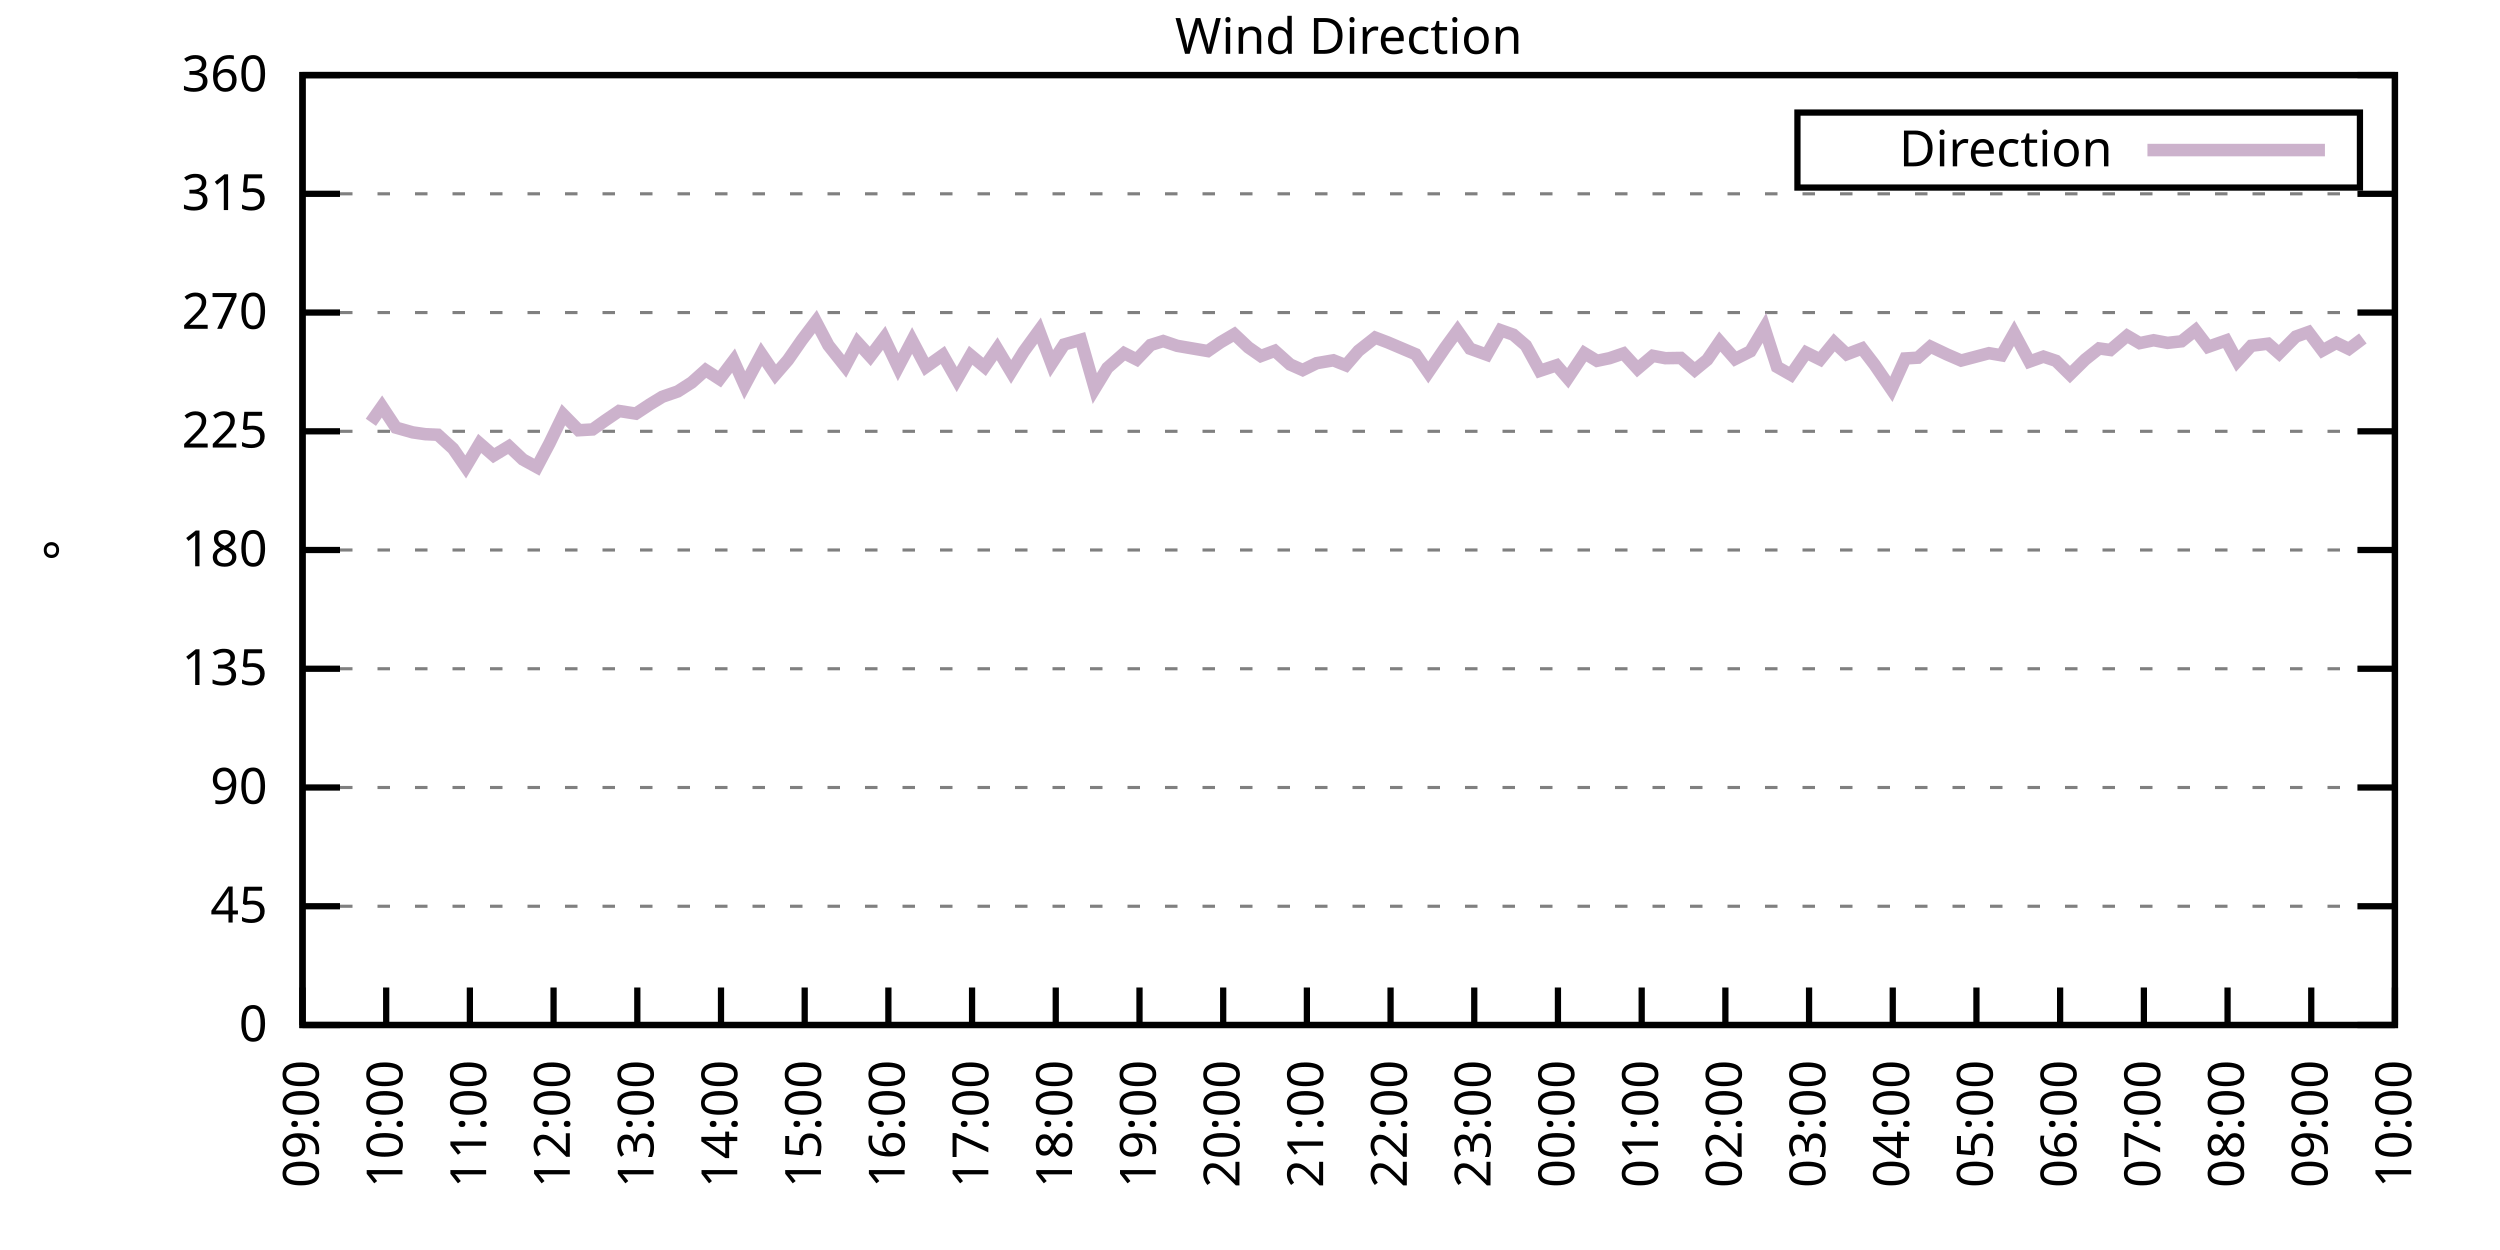
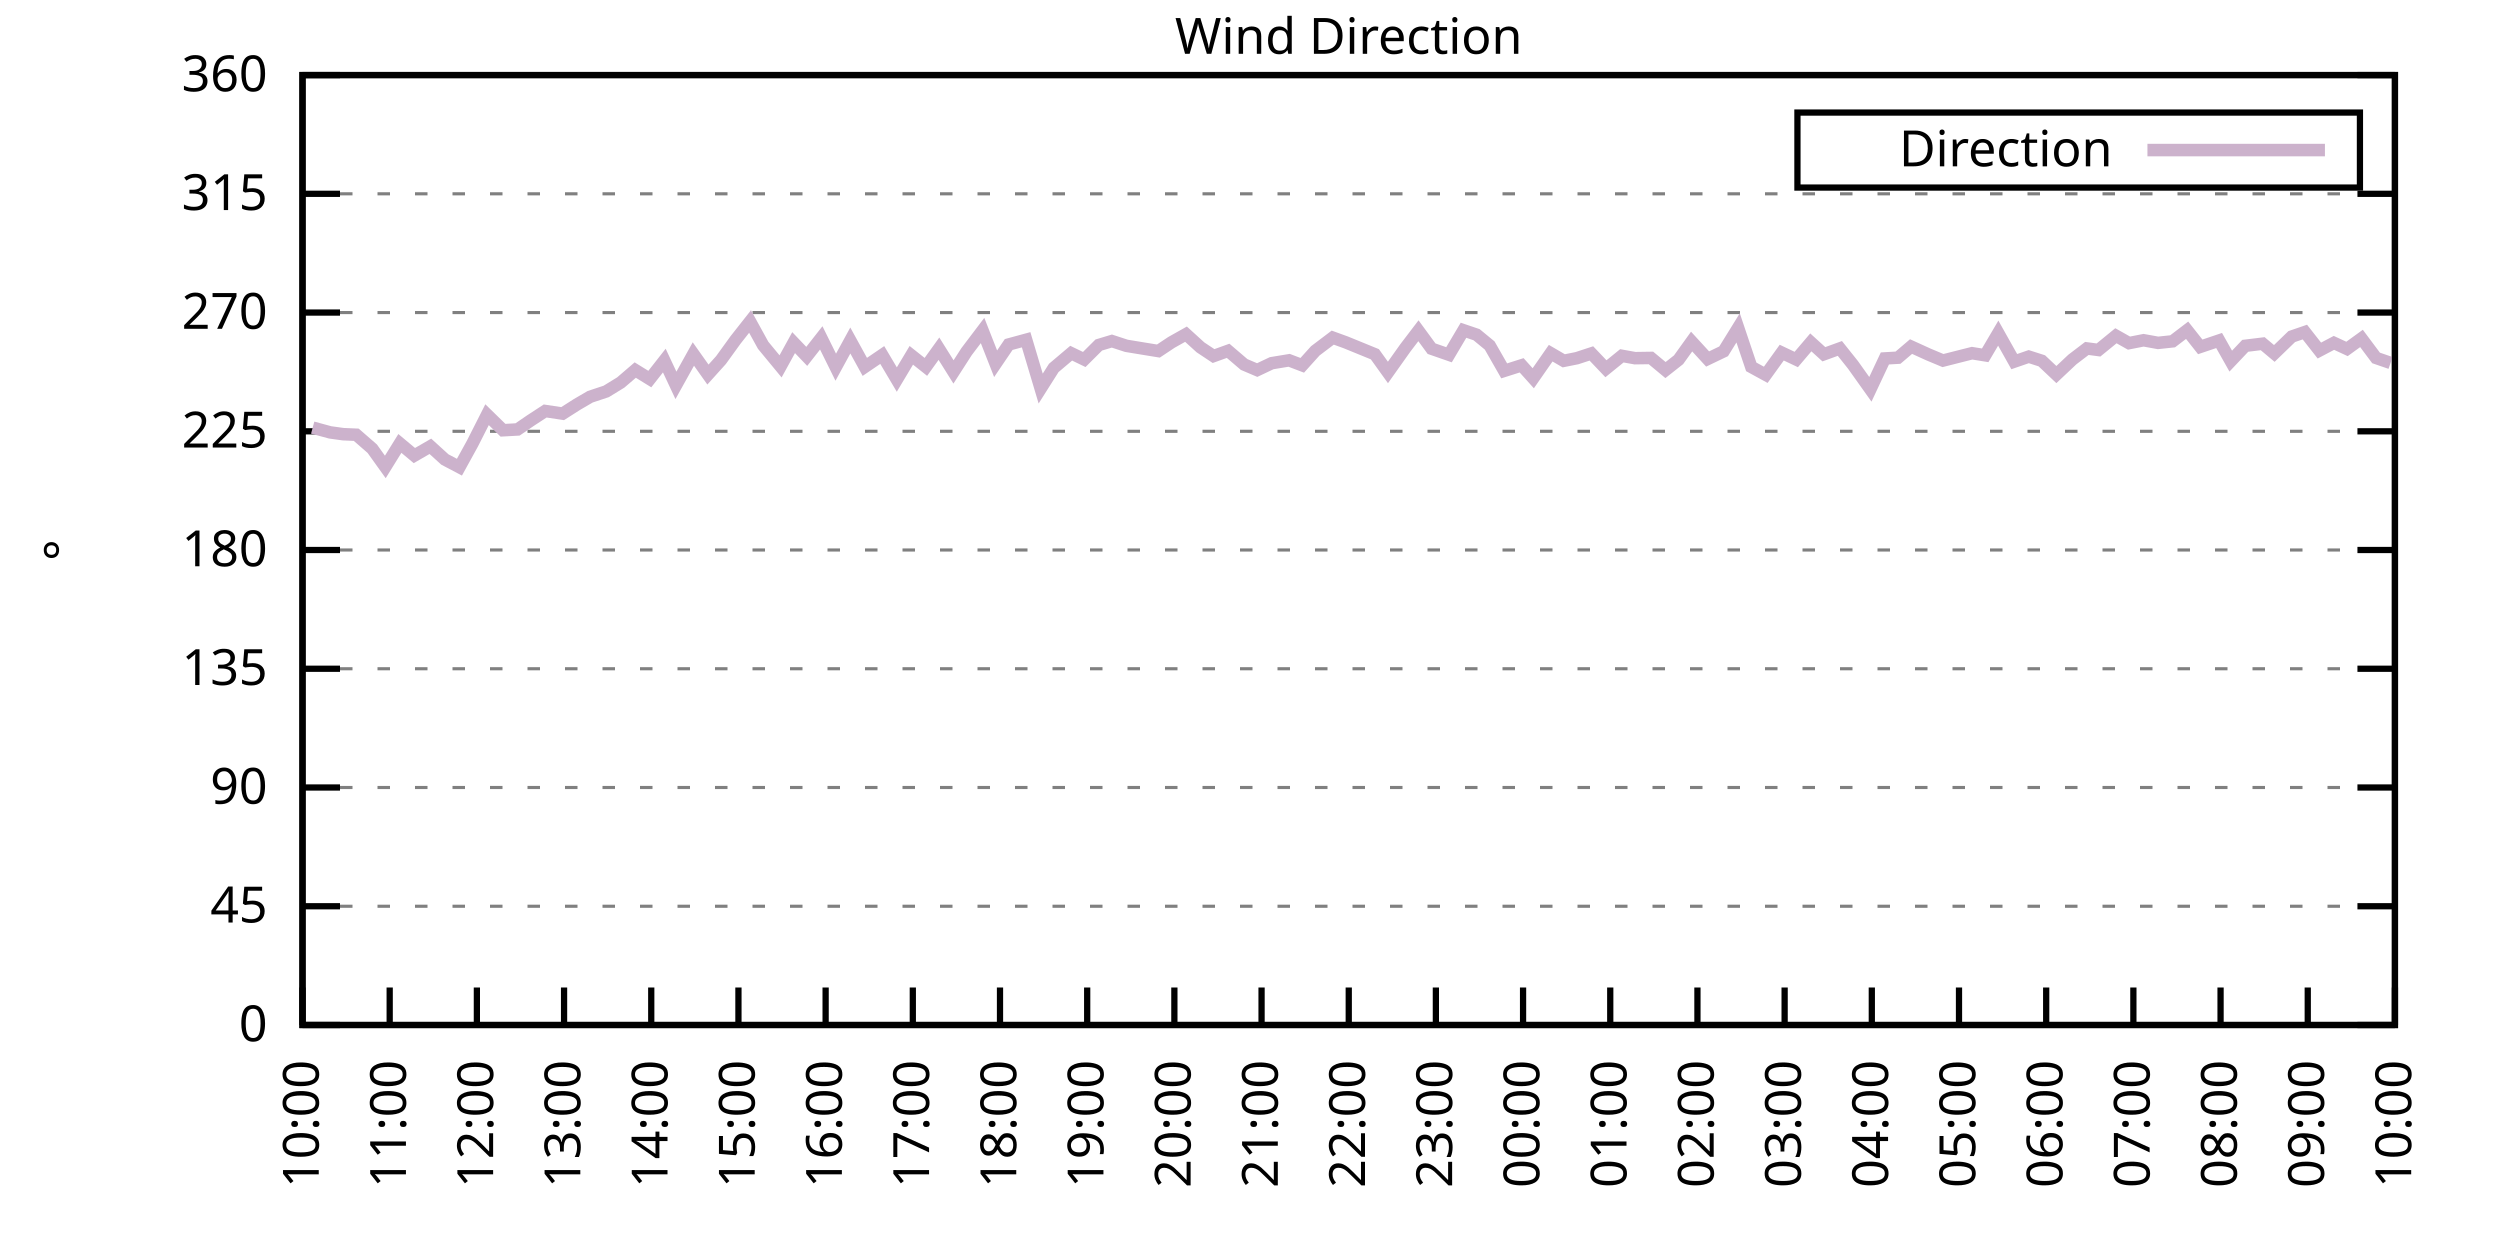
<svg xmlns="http://www.w3.org/2000/svg" xmlns:xlink="http://www.w3.org/1999/xlink" width="400" height="200" viewBox="0 0 400 200">
  <g id="gnuplot_canvas">
    <rect x="0" y="0" width="400" height="200" fill="none" />
    <defs>
      <circle id="gpDot" r="0.5" stroke-width="0.5" stroke="currentColor" />
      <path id="gpPt0" stroke-width="0.333" stroke="currentColor" d="M-1,0 h2 M0,-1 v2" />
      <path id="gpPt1" stroke-width="0.333" stroke="currentColor" d="M-1,-1 L1,1 M1,-1 L-1,1" />
      <path id="gpPt2" stroke-width="0.333" stroke="currentColor" d="M-1,0 L1,0 M0,-1 L0,1 M-1,-1 L1,1 M-1,1 L1,-1" />
      <rect id="gpPt3" stroke-width="0.333" stroke="currentColor" x="-1" y="-1" width="2" height="2" />
      <rect id="gpPt4" stroke-width="0.333" stroke="currentColor" fill="currentColor" x="-1" y="-1" width="2" height="2" />
      <circle id="gpPt5" stroke-width="0.333" stroke="currentColor" cx="0" cy="0" r="1" />
      <use xlink:href="#gpPt5" id="gpPt6" fill="currentColor" stroke="none" />
      <path id="gpPt7" stroke-width="0.333" stroke="currentColor" d="M0,-1.33 L-1.33,0.67 L1.33,0.67 z" />
      <use xlink:href="#gpPt7" id="gpPt8" fill="currentColor" stroke="none" />
      <use xlink:href="#gpPt7" id="gpPt9" stroke="currentColor" transform="rotate(180)" />
      <use xlink:href="#gpPt9" id="gpPt10" fill="currentColor" stroke="none" />
      <use xlink:href="#gpPt3" id="gpPt11" stroke="currentColor" transform="rotate(45)" />
      <use xlink:href="#gpPt11" id="gpPt12" fill="currentColor" stroke="none" />
      <path id="gpPt13" stroke-width="0.333" stroke="currentColor" d="M0,1.330 L1.265,0.411 L0.782,-1.067 L-0.782,-1.076 L-1.265,0.411 z" />
      <use xlink:href="#gpPt13" id="gpPt14" fill="currentColor" stroke="none" />
      <filter id="textbox" filterUnits="objectBoundingBox" x="0" y="0" height="1" width="1">
        <feFlood flood-color="white" flood-opacity="1" result="bgnd" />
        <feComposite in="SourceGraphic" in2="bgnd" operator="atop" />
      </filter>
      <filter id="greybox" filterUnits="objectBoundingBox" x="0" y="0" height="1" width="1">
        <feFlood flood-color="lightgrey" flood-opacity="1" result="grey" />
        <feComposite in="SourceGraphic" in2="grey" operator="atop" />
      </filter>
    </defs>
    <g fill="none" color="white" stroke="currentColor" stroke-width="1.00" stroke-linecap="butt" stroke-linejoin="miter">
</g>
    <g fill="none" color="black" stroke="currentColor" stroke-width="1.00" stroke-linecap="butt" stroke-linejoin="miter">
      <g stroke="none" shape-rendering="crispEdges">
        <polygon fill="rgb(255, 255, 255)" points="48.40,164.00 383.18,164.00 383.18,12.02 48.40,12.02 " />
      </g>
    </g>
    <g fill="none" color="black" stroke="currentColor" stroke-width="1.00" stroke-linecap="butt" stroke-linejoin="miter">
</g>
    <g fill="none" color="black" stroke="black" stroke-width="0.50" stroke-linecap="butt" stroke-linejoin="miter">
</g>
    <g fill="none" color="gray" stroke="currentColor" stroke-width="0.50" stroke-linecap="butt" stroke-linejoin="miter">
      <path stroke="gray" stroke-dasharray="2,4" class="gridline" d="M48.40,164.00 L383.19,164.00  " />
    </g>
    <g fill="none" color="gray" stroke="gray" stroke-width="1.00" stroke-linecap="butt" stroke-linejoin="miter">
</g>
    <g fill="none" color="black" stroke="currentColor" stroke-width="1.00" stroke-linecap="butt" stroke-linejoin="miter">
      <path stroke="black" d="M48.40,164.00 L54.40,164.00 M383.19,164.00 L377.19,164.00  " />
      <g transform="translate(42.80,166.60)" stroke="none" fill="black" font-family="Sans" font-size="8.00" text-anchor="end">
        <text>
          <tspan font-family="Sans"> 0</tspan>
        </text>
      </g>
    </g>
    <g fill="none" color="black" stroke="currentColor" stroke-width="1.00" stroke-linecap="butt" stroke-linejoin="miter">
</g>
    <g fill="none" color="black" stroke="black" stroke-width="0.50" stroke-linecap="butt" stroke-linejoin="miter">
</g>
    <g fill="none" color="gray" stroke="currentColor" stroke-width="0.50" stroke-linecap="butt" stroke-linejoin="miter">
      <path stroke="gray" stroke-dasharray="2,4" class="gridline" d="M48.40,145.00 L383.19,145.00  " />
    </g>
    <g fill="none" color="gray" stroke="gray" stroke-width="1.00" stroke-linecap="butt" stroke-linejoin="miter">
</g>
    <g fill="none" color="black" stroke="currentColor" stroke-width="1.00" stroke-linecap="butt" stroke-linejoin="miter">
      <path stroke="black" d="M48.40,145.00 L54.40,145.00 M383.19,145.00 L377.19,145.00  " />
      <g transform="translate(42.80,147.60)" stroke="none" fill="black" font-family="Sans" font-size="8.00" text-anchor="end">
        <text>
          <tspan font-family="Sans"> 45</tspan>
        </text>
      </g>
    </g>
    <g fill="none" color="black" stroke="currentColor" stroke-width="1.00" stroke-linecap="butt" stroke-linejoin="miter">
</g>
    <g fill="none" color="black" stroke="black" stroke-width="0.50" stroke-linecap="butt" stroke-linejoin="miter">
</g>
    <g fill="none" color="gray" stroke="currentColor" stroke-width="0.50" stroke-linecap="butt" stroke-linejoin="miter">
      <path stroke="gray" stroke-dasharray="2,4" class="gridline" d="M48.40,126.00 L383.19,126.00  " />
    </g>
    <g fill="none" color="gray" stroke="gray" stroke-width="1.00" stroke-linecap="butt" stroke-linejoin="miter">
</g>
    <g fill="none" color="black" stroke="currentColor" stroke-width="1.00" stroke-linecap="butt" stroke-linejoin="miter">
      <path stroke="black" d="M48.40,126.00 L54.40,126.00 M383.19,126.00 L377.19,126.00  " />
      <g transform="translate(42.80,128.60)" stroke="none" fill="black" font-family="Sans" font-size="8.00" text-anchor="end">
        <text>
          <tspan font-family="Sans"> 90</tspan>
        </text>
      </g>
    </g>
    <g fill="none" color="black" stroke="currentColor" stroke-width="1.00" stroke-linecap="butt" stroke-linejoin="miter">
</g>
    <g fill="none" color="black" stroke="black" stroke-width="0.50" stroke-linecap="butt" stroke-linejoin="miter">
</g>
    <g fill="none" color="gray" stroke="currentColor" stroke-width="0.50" stroke-linecap="butt" stroke-linejoin="miter">
      <path stroke="gray" stroke-dasharray="2,4" class="gridline" d="M48.40,107.00 L383.19,107.00  " />
    </g>
    <g fill="none" color="gray" stroke="gray" stroke-width="1.00" stroke-linecap="butt" stroke-linejoin="miter">
</g>
    <g fill="none" color="black" stroke="currentColor" stroke-width="1.00" stroke-linecap="butt" stroke-linejoin="miter">
      <path stroke="black" d="M48.40,107.00 L54.40,107.00 M383.19,107.00 L377.19,107.00  " />
      <g transform="translate(42.80,109.60)" stroke="none" fill="black" font-family="Sans" font-size="8.00" text-anchor="end">
        <text>
          <tspan font-family="Sans"> 135</tspan>
        </text>
      </g>
    </g>
    <g fill="none" color="black" stroke="currentColor" stroke-width="1.00" stroke-linecap="butt" stroke-linejoin="miter">
</g>
    <g fill="none" color="black" stroke="black" stroke-width="0.50" stroke-linecap="butt" stroke-linejoin="miter">
</g>
    <g fill="none" color="gray" stroke="currentColor" stroke-width="0.50" stroke-linecap="butt" stroke-linejoin="miter">
      <path stroke="gray" stroke-dasharray="2,4" class="gridline" d="M48.40,88.00 L383.19,88.00  " />
    </g>
    <g fill="none" color="gray" stroke="gray" stroke-width="1.00" stroke-linecap="butt" stroke-linejoin="miter">
</g>
    <g fill="none" color="black" stroke="currentColor" stroke-width="1.00" stroke-linecap="butt" stroke-linejoin="miter">
      <path stroke="black" d="M48.40,88.00 L54.40,88.00 M383.19,88.00 L377.19,88.00  " />
      <g transform="translate(42.80,90.60)" stroke="none" fill="black" font-family="Sans" font-size="8.00" text-anchor="end">
        <text>
          <tspan font-family="Sans"> 180</tspan>
        </text>
      </g>
    </g>
    <g fill="none" color="black" stroke="currentColor" stroke-width="1.00" stroke-linecap="butt" stroke-linejoin="miter">
</g>
    <g fill="none" color="black" stroke="black" stroke-width="0.50" stroke-linecap="butt" stroke-linejoin="miter">
</g>
    <g fill="none" color="gray" stroke="currentColor" stroke-width="0.50" stroke-linecap="butt" stroke-linejoin="miter">
      <path stroke="gray" stroke-dasharray="2,4" class="gridline" d="M48.40,69.01 L383.19,69.01  " />
    </g>
    <g fill="none" color="gray" stroke="gray" stroke-width="1.00" stroke-linecap="butt" stroke-linejoin="miter">
</g>
    <g fill="none" color="black" stroke="currentColor" stroke-width="1.00" stroke-linecap="butt" stroke-linejoin="miter">
      <path stroke="black" d="M48.40,69.01 L54.40,69.01 M383.19,69.01 L377.19,69.01  " />
      <g transform="translate(42.80,71.61)" stroke="none" fill="black" font-family="Sans" font-size="8.00" text-anchor="end">
        <text>
          <tspan font-family="Sans"> 225</tspan>
        </text>
      </g>
    </g>
    <g fill="none" color="black" stroke="currentColor" stroke-width="1.00" stroke-linecap="butt" stroke-linejoin="miter">
</g>
    <g fill="none" color="black" stroke="black" stroke-width="0.50" stroke-linecap="butt" stroke-linejoin="miter">
</g>
    <g fill="none" color="gray" stroke="currentColor" stroke-width="0.50" stroke-linecap="butt" stroke-linejoin="miter">
      <path stroke="gray" stroke-dasharray="2,4" class="gridline" d="M48.40,50.01 L383.19,50.01  " />
    </g>
    <g fill="none" color="gray" stroke="gray" stroke-width="1.00" stroke-linecap="butt" stroke-linejoin="miter">
</g>
    <g fill="none" color="black" stroke="currentColor" stroke-width="1.00" stroke-linecap="butt" stroke-linejoin="miter">
      <path stroke="black" d="M48.40,50.01 L54.40,50.01 M383.19,50.01 L377.19,50.01  " />
      <g transform="translate(42.80,52.61)" stroke="none" fill="black" font-family="Sans" font-size="8.00" text-anchor="end">
        <text>
          <tspan font-family="Sans"> 270</tspan>
        </text>
      </g>
    </g>
    <g fill="none" color="black" stroke="currentColor" stroke-width="1.00" stroke-linecap="butt" stroke-linejoin="miter">
</g>
    <g fill="none" color="black" stroke="black" stroke-width="0.50" stroke-linecap="butt" stroke-linejoin="miter">
</g>
    <g fill="none" color="gray" stroke="currentColor" stroke-width="0.50" stroke-linecap="butt" stroke-linejoin="miter">
      <path stroke="gray" stroke-dasharray="2,4" class="gridline" d="M48.40,31.01 L383.19,31.01  " />
    </g>
    <g fill="none" color="gray" stroke="gray" stroke-width="1.00" stroke-linecap="butt" stroke-linejoin="miter">
</g>
    <g fill="none" color="black" stroke="currentColor" stroke-width="1.00" stroke-linecap="butt" stroke-linejoin="miter">
      <path stroke="black" d="M48.40,31.01 L54.40,31.01 M383.19,31.01 L377.19,31.01  " />
      <g transform="translate(42.80,33.61)" stroke="none" fill="black" font-family="Sans" font-size="8.00" text-anchor="end">
        <text>
          <tspan font-family="Sans"> 315</tspan>
        </text>
      </g>
    </g>
    <g fill="none" color="black" stroke="currentColor" stroke-width="1.00" stroke-linecap="butt" stroke-linejoin="miter">
</g>
    <g fill="none" color="black" stroke="black" stroke-width="0.50" stroke-linecap="butt" stroke-linejoin="miter">
</g>
    <g fill="none" color="gray" stroke="currentColor" stroke-width="0.50" stroke-linecap="butt" stroke-linejoin="miter">
      <path stroke="gray" stroke-dasharray="2,4" class="gridline" d="M48.40,12.01 L383.19,12.01  " />
    </g>
    <g fill="none" color="gray" stroke="gray" stroke-width="1.00" stroke-linecap="butt" stroke-linejoin="miter">
</g>
    <g fill="none" color="black" stroke="currentColor" stroke-width="1.00" stroke-linecap="butt" stroke-linejoin="miter">
      <path stroke="black" d="M48.40,12.01 L54.40,12.01 M383.19,12.01 L377.19,12.01  " />
      <g transform="translate(42.80,14.61)" stroke="none" fill="black" font-family="Sans" font-size="8.00" text-anchor="end">
        <text>
          <tspan font-family="Sans"> 360</tspan>
        </text>
      </g>
    </g>
    <g fill="none" color="black" stroke="currentColor" stroke-width="1.00" stroke-linecap="butt" stroke-linejoin="miter">
      <path stroke="black" d="M48.40,164.00 L48.40,158.00  " />
      <g transform="translate(51.00,169.60) rotate(270.00)" stroke="none" fill="black" font-family="Sans" font-size="8.00" text-anchor="end">
        <text>
-           <tspan font-family="Sans">09:00</tspan>
-         </text>
-       </g>
-     </g>
-     <g fill="none" color="black" stroke="currentColor" stroke-width="1.00" stroke-linecap="butt" stroke-linejoin="miter">
-       <path stroke="black" d="M61.79,164.00 L61.79,158.00  " />
-       <g transform="translate(64.39,169.60) rotate(270.00)" stroke="none" fill="black" font-family="Sans" font-size="8.00" text-anchor="end">
-         <text>
          <tspan font-family="Sans">10:00</tspan>
        </text>
      </g>
    </g>
    <g fill="none" color="black" stroke="currentColor" stroke-width="1.00" stroke-linecap="butt" stroke-linejoin="miter">
-       <path stroke="black" d="M75.18,164.00 L75.18,158.00  " />
-       <g transform="translate(77.78,169.60) rotate(270.00)" stroke="none" fill="black" font-family="Sans" font-size="8.00" text-anchor="end">
+       <path stroke="black" d="M62.35,164.00 L62.35,158.00  " />
+       <g transform="translate(64.95,169.60) rotate(270.00)" stroke="none" fill="black" font-family="Sans" font-size="8.00" text-anchor="end">
        <text>
          <tspan font-family="Sans">11:00</tspan>
        </text>
      </g>
    </g>
    <g fill="none" color="black" stroke="currentColor" stroke-width="1.00" stroke-linecap="butt" stroke-linejoin="miter">
-       <path stroke="black" d="M88.57,164.00 L88.57,158.00  " />
-       <g transform="translate(91.17,169.60) rotate(270.00)" stroke="none" fill="black" font-family="Sans" font-size="8.00" text-anchor="end">
+       <path stroke="black" d="M76.30,164.00 L76.30,158.00  " />
+       <g transform="translate(78.90,169.60) rotate(270.00)" stroke="none" fill="black" font-family="Sans" font-size="8.00" text-anchor="end">
        <text>
          <tspan font-family="Sans">12:00</tspan>
        </text>
      </g>
    </g>
    <g fill="none" color="black" stroke="currentColor" stroke-width="1.00" stroke-linecap="butt" stroke-linejoin="miter">
-       <path stroke="black" d="M101.97,164.00 L101.97,158.00  " />
-       <g transform="translate(104.57,169.60) rotate(270.00)" stroke="none" fill="black" font-family="Sans" font-size="8.00" text-anchor="end">
+       <path stroke="black" d="M90.25,164.00 L90.25,158.00  " />
+       <g transform="translate(92.85,169.60) rotate(270.00)" stroke="none" fill="black" font-family="Sans" font-size="8.00" text-anchor="end">
        <text>
          <tspan font-family="Sans">13:00</tspan>
        </text>
      </g>
    </g>
    <g fill="none" color="black" stroke="currentColor" stroke-width="1.00" stroke-linecap="butt" stroke-linejoin="miter">
-       <path stroke="black" d="M115.36,164.00 L115.36,158.00  " />
-       <g transform="translate(117.96,169.60) rotate(270.00)" stroke="none" fill="black" font-family="Sans" font-size="8.00" text-anchor="end">
+       <path stroke="black" d="M104.20,164.00 L104.20,158.00  " />
+       <g transform="translate(106.80,169.60) rotate(270.00)" stroke="none" fill="black" font-family="Sans" font-size="8.00" text-anchor="end">
        <text>
          <tspan font-family="Sans">14:00</tspan>
        </text>
      </g>
    </g>
    <g fill="none" color="black" stroke="currentColor" stroke-width="1.00" stroke-linecap="butt" stroke-linejoin="miter">
-       <path stroke="black" d="M128.75,164.00 L128.75,158.00  " />
-       <g transform="translate(131.35,169.60) rotate(270.00)" stroke="none" fill="black" font-family="Sans" font-size="8.00" text-anchor="end">
+       <path stroke="black" d="M118.15,164.00 L118.15,158.00  " />
+       <g transform="translate(120.75,169.60) rotate(270.00)" stroke="none" fill="black" font-family="Sans" font-size="8.00" text-anchor="end">
        <text>
          <tspan font-family="Sans">15:00</tspan>
        </text>
      </g>
    </g>
    <g fill="none" color="black" stroke="currentColor" stroke-width="1.00" stroke-linecap="butt" stroke-linejoin="miter">
-       <path stroke="black" d="M142.14,164.00 L142.14,158.00  " />
-       <g transform="translate(144.74,169.60) rotate(270.00)" stroke="none" fill="black" font-family="Sans" font-size="8.00" text-anchor="end">
+       <path stroke="black" d="M132.10,164.00 L132.10,158.00  " />
+       <g transform="translate(134.70,169.60) rotate(270.00)" stroke="none" fill="black" font-family="Sans" font-size="8.00" text-anchor="end">
        <text>
          <tspan font-family="Sans">16:00</tspan>
        </text>
      </g>
    </g>
    <g fill="none" color="black" stroke="currentColor" stroke-width="1.00" stroke-linecap="butt" stroke-linejoin="miter">
-       <path stroke="black" d="M155.53,164.00 L155.53,158.00  " />
-       <g transform="translate(158.13,169.60) rotate(270.00)" stroke="none" fill="black" font-family="Sans" font-size="8.00" text-anchor="end">
+       <path stroke="black" d="M146.05,164.00 L146.05,158.00  " />
+       <g transform="translate(148.65,169.60) rotate(270.00)" stroke="none" fill="black" font-family="Sans" font-size="8.00" text-anchor="end">
        <text>
          <tspan font-family="Sans">17:00</tspan>
        </text>
      </g>
    </g>
    <g fill="none" color="black" stroke="currentColor" stroke-width="1.00" stroke-linecap="butt" stroke-linejoin="miter">
-       <path stroke="black" d="M168.92,164.00 L168.92,158.00  " />
-       <g transform="translate(171.52,169.60) rotate(270.00)" stroke="none" fill="black" font-family="Sans" font-size="8.00" text-anchor="end">
+       <path stroke="black" d="M160.00,164.00 L160.00,158.00  " />
+       <g transform="translate(162.60,169.60) rotate(270.00)" stroke="none" fill="black" font-family="Sans" font-size="8.00" text-anchor="end">
        <text>
          <tspan font-family="Sans">18:00</tspan>
        </text>
      </g>
    </g>
    <g fill="none" color="black" stroke="currentColor" stroke-width="1.00" stroke-linecap="butt" stroke-linejoin="miter">
-       <path stroke="black" d="M182.32,164.00 L182.32,158.00  " />
-       <g transform="translate(184.92,169.60) rotate(270.00)" stroke="none" fill="black" font-family="Sans" font-size="8.00" text-anchor="end">
+       <path stroke="black" d="M173.95,164.00 L173.95,158.00  " />
+       <g transform="translate(176.55,169.60) rotate(270.00)" stroke="none" fill="black" font-family="Sans" font-size="8.00" text-anchor="end">
        <text>
          <tspan font-family="Sans">19:00</tspan>
        </text>
      </g>
    </g>
    <g fill="none" color="black" stroke="currentColor" stroke-width="1.00" stroke-linecap="butt" stroke-linejoin="miter">
-       <path stroke="black" d="M195.71,164.00 L195.71,158.00  " />
-       <g transform="translate(198.31,169.60) rotate(270.00)" stroke="none" fill="black" font-family="Sans" font-size="8.00" text-anchor="end">
+       <path stroke="black" d="M187.90,164.00 L187.90,158.00  " />
+       <g transform="translate(190.50,169.60) rotate(270.00)" stroke="none" fill="black" font-family="Sans" font-size="8.00" text-anchor="end">
        <text>
          <tspan font-family="Sans">20:00</tspan>
        </text>
      </g>
    </g>
    <g fill="none" color="black" stroke="currentColor" stroke-width="1.00" stroke-linecap="butt" stroke-linejoin="miter">
-       <path stroke="black" d="M209.10,164.00 L209.10,158.00  " />
-       <g transform="translate(211.70,169.60) rotate(270.00)" stroke="none" fill="black" font-family="Sans" font-size="8.00" text-anchor="end">
+       <path stroke="black" d="M201.85,164.00 L201.85,158.00  " />
+       <g transform="translate(204.45,169.60) rotate(270.00)" stroke="none" fill="black" font-family="Sans" font-size="8.00" text-anchor="end">
        <text>
          <tspan font-family="Sans">21:00</tspan>
        </text>
      </g>
    </g>
    <g fill="none" color="black" stroke="currentColor" stroke-width="1.00" stroke-linecap="butt" stroke-linejoin="miter">
-       <path stroke="black" d="M222.49,164.00 L222.49,158.00  " />
-       <g transform="translate(225.09,169.60) rotate(270.00)" stroke="none" fill="black" font-family="Sans" font-size="8.00" text-anchor="end">
+       <path stroke="black" d="M215.80,164.00 L215.80,158.00  " />
+       <g transform="translate(218.40,169.60) rotate(270.00)" stroke="none" fill="black" font-family="Sans" font-size="8.00" text-anchor="end">
        <text>
          <tspan font-family="Sans">22:00</tspan>
        </text>
      </g>
    </g>
    <g fill="none" color="black" stroke="currentColor" stroke-width="1.00" stroke-linecap="butt" stroke-linejoin="miter">
-       <path stroke="black" d="M235.88,164.00 L235.88,158.00  " />
-       <g transform="translate(238.48,169.60) rotate(270.00)" stroke="none" fill="black" font-family="Sans" font-size="8.00" text-anchor="end">
+       <path stroke="black" d="M229.74,164.00 L229.74,158.00  " />
+       <g transform="translate(232.34,169.60) rotate(270.00)" stroke="none" fill="black" font-family="Sans" font-size="8.00" text-anchor="end">
        <text>
          <tspan font-family="Sans">23:00</tspan>
        </text>
      </g>
    </g>
    <g fill="none" color="black" stroke="currentColor" stroke-width="1.00" stroke-linecap="butt" stroke-linejoin="miter">
-       <path stroke="black" d="M249.27,164.00 L249.27,158.00  " />
-       <g transform="translate(251.87,169.60) rotate(270.00)" stroke="none" fill="black" font-family="Sans" font-size="8.00" text-anchor="end">
+       <path stroke="black" d="M243.69,164.00 L243.69,158.00  " />
+       <g transform="translate(246.29,169.60) rotate(270.00)" stroke="none" fill="black" font-family="Sans" font-size="8.00" text-anchor="end">
        <text>
          <tspan font-family="Sans">00:00</tspan>
        </text>
      </g>
    </g>
    <g fill="none" color="black" stroke="currentColor" stroke-width="1.00" stroke-linecap="butt" stroke-linejoin="miter">
-       <path stroke="black" d="M262.67,164.00 L262.67,158.00  " />
-       <g transform="translate(265.27,169.60) rotate(270.00)" stroke="none" fill="black" font-family="Sans" font-size="8.00" text-anchor="end">
+       <path stroke="black" d="M257.64,164.00 L257.64,158.00  " />
+       <g transform="translate(260.24,169.60) rotate(270.00)" stroke="none" fill="black" font-family="Sans" font-size="8.00" text-anchor="end">
        <text>
          <tspan font-family="Sans">01:00</tspan>
        </text>
      </g>
    </g>
    <g fill="none" color="black" stroke="currentColor" stroke-width="1.00" stroke-linecap="butt" stroke-linejoin="miter">
-       <path stroke="black" d="M276.06,164.00 L276.06,158.00  " />
-       <g transform="translate(278.66,169.60) rotate(270.00)" stroke="none" fill="black" font-family="Sans" font-size="8.00" text-anchor="end">
+       <path stroke="black" d="M271.59,164.00 L271.59,158.00  " />
+       <g transform="translate(274.19,169.60) rotate(270.00)" stroke="none" fill="black" font-family="Sans" font-size="8.00" text-anchor="end">
        <text>
          <tspan font-family="Sans">02:00</tspan>
        </text>
      </g>
    </g>
    <g fill="none" color="black" stroke="currentColor" stroke-width="1.00" stroke-linecap="butt" stroke-linejoin="miter">
-       <path stroke="black" d="M289.45,164.00 L289.45,158.00  " />
-       <g transform="translate(292.05,169.60) rotate(270.00)" stroke="none" fill="black" font-family="Sans" font-size="8.00" text-anchor="end">
+       <path stroke="black" d="M285.54,164.00 L285.54,158.00  " />
+       <g transform="translate(288.14,169.60) rotate(270.00)" stroke="none" fill="black" font-family="Sans" font-size="8.00" text-anchor="end">
        <text>
          <tspan font-family="Sans">03:00</tspan>
        </text>
      </g>
    </g>
    <g fill="none" color="black" stroke="currentColor" stroke-width="1.00" stroke-linecap="butt" stroke-linejoin="miter">
-       <path stroke="black" d="M302.84,164.00 L302.84,158.00  " />
-       <g transform="translate(305.44,169.60) rotate(270.00)" stroke="none" fill="black" font-family="Sans" font-size="8.00" text-anchor="end">
+       <path stroke="black" d="M299.49,164.00 L299.49,158.00  " />
+       <g transform="translate(302.09,169.60) rotate(270.00)" stroke="none" fill="black" font-family="Sans" font-size="8.00" text-anchor="end">
        <text>
          <tspan font-family="Sans">04:00</tspan>
        </text>
      </g>
    </g>
    <g fill="none" color="black" stroke="currentColor" stroke-width="1.00" stroke-linecap="butt" stroke-linejoin="miter">
-       <path stroke="black" d="M316.23,164.00 L316.23,158.00  " />
-       <g transform="translate(318.83,169.60) rotate(270.00)" stroke="none" fill="black" font-family="Sans" font-size="8.00" text-anchor="end">
+       <path stroke="black" d="M313.44,164.00 L313.44,158.00  " />
+       <g transform="translate(316.04,169.60) rotate(270.00)" stroke="none" fill="black" font-family="Sans" font-size="8.00" text-anchor="end">
        <text>
          <tspan font-family="Sans">05:00</tspan>
        </text>
      </g>
    </g>
    <g fill="none" color="black" stroke="currentColor" stroke-width="1.00" stroke-linecap="butt" stroke-linejoin="miter">
-       <path stroke="black" d="M329.62,164.00 L329.62,158.00  " />
-       <g transform="translate(332.22,169.60) rotate(270.00)" stroke="none" fill="black" font-family="Sans" font-size="8.00" text-anchor="end">
+       <path stroke="black" d="M327.39,164.00 L327.39,158.00  " />
+       <g transform="translate(329.99,169.60) rotate(270.00)" stroke="none" fill="black" font-family="Sans" font-size="8.00" text-anchor="end">
        <text>
          <tspan font-family="Sans">06:00</tspan>
        </text>
      </g>
    </g>
    <g fill="none" color="black" stroke="currentColor" stroke-width="1.00" stroke-linecap="butt" stroke-linejoin="miter">
-       <path stroke="black" d="M343.02,164.00 L343.02,158.00  " />
-       <g transform="translate(345.62,169.60) rotate(270.00)" stroke="none" fill="black" font-family="Sans" font-size="8.00" text-anchor="end">
+       <path stroke="black" d="M341.34,164.00 L341.34,158.00  " />
+       <g transform="translate(343.94,169.60) rotate(270.00)" stroke="none" fill="black" font-family="Sans" font-size="8.00" text-anchor="end">
        <text>
          <tspan font-family="Sans">07:00</tspan>
        </text>
      </g>
    </g>
    <g fill="none" color="black" stroke="currentColor" stroke-width="1.00" stroke-linecap="butt" stroke-linejoin="miter">
-       <path stroke="black" d="M356.41,164.00 L356.41,158.00  " />
-       <g transform="translate(359.01,169.60) rotate(270.00)" stroke="none" fill="black" font-family="Sans" font-size="8.00" text-anchor="end">
+       <path stroke="black" d="M355.29,164.00 L355.29,158.00  " />
+       <g transform="translate(357.89,169.60) rotate(270.00)" stroke="none" fill="black" font-family="Sans" font-size="8.00" text-anchor="end">
        <text>
          <tspan font-family="Sans">08:00</tspan>
        </text>
      </g>
    </g>
    <g fill="none" color="black" stroke="currentColor" stroke-width="1.00" stroke-linecap="butt" stroke-linejoin="miter">
-       <path stroke="black" d="M369.80,164.00 L369.80,158.00  " />
-       <g transform="translate(372.40,169.60) rotate(270.00)" stroke="none" fill="black" font-family="Sans" font-size="8.00" text-anchor="end">
+       <path stroke="black" d="M369.24,164.00 L369.24,158.00  " />
+       <g transform="translate(371.84,169.60) rotate(270.00)" stroke="none" fill="black" font-family="Sans" font-size="8.00" text-anchor="end">
        <text>
          <tspan font-family="Sans">09:00</tspan>
        </text>
      </g>
    </g>
    <g fill="none" color="black" stroke="currentColor" stroke-width="1.00" stroke-linecap="butt" stroke-linejoin="miter">
      <path stroke="black" d="M383.19,164.00 L383.19,158.00  " />
      <g transform="translate(385.79,169.60) rotate(270.00)" stroke="none" fill="black" font-family="Sans" font-size="8.00" text-anchor="end">
        <text>
          <tspan font-family="Sans">10:00</tspan>
        </text>
      </g>
    </g>
    <g fill="none" color="black" stroke="currentColor" stroke-width="1.00" stroke-linecap="butt" stroke-linejoin="miter">
</g>
    <g fill="none" color="black" stroke="currentColor" stroke-width="1.00" stroke-linecap="butt" stroke-linejoin="miter">
      <path stroke="black" d="M48.40,12.01 L48.40,164.00 L383.19,164.00 L383.19,12.01 L48.40,12.01 Z  " />
    </g>
    <g fill="none" color="black" stroke="currentColor" stroke-width="1.00" stroke-linecap="butt" stroke-linejoin="miter">
</g>
    <g fill="none" color="black" stroke="currentColor" stroke-width="1.00" stroke-linecap="butt" stroke-linejoin="miter">
      <path stroke="black" d="M287.59,30.01 L287.59,18.01 L377.59,18.01 L377.59,30.01 L287.59,30.01 Z  " />
    </g>
    <g id="Wind_direction_plot_1">
      <g fill="none" color="white" stroke="black" stroke-width="2.00" stroke-linecap="butt" stroke-linejoin="miter">
</g>
      <g fill="none" color="black" stroke="currentColor" stroke-width="2.00" stroke-linecap="butt" stroke-linejoin="miter">
        <g transform="translate(337.99,26.61)" stroke="none" fill="black" font-family="Sans" font-size="8.00" text-anchor="end">
          <text>
            <tspan font-family="Sans">Direction</tspan>
          </text>
        </g>
      </g>
      <g fill="none" color="black" stroke="currentColor" stroke-width="2.00" stroke-linecap="butt" stroke-linejoin="miter">
-         <path stroke="rgb(204, 178, 204)" d="M343.59,24.01 L371.99,24.01 M59.34,67.57 L61.12,65.04 L63.35,68.42 L66.03,69.18 L68.04,69.47 L70.05,69.56   L72.50,71.79 L74.51,74.71 L76.75,70.95 L78.98,72.89 L81.43,71.41 L83.66,73.52 L85.90,74.75 L87.91,70.95   L90.14,66.35 L92.59,68.84 L94.82,68.71 L96.83,67.28 L99.06,65.76 L101.74,66.18 L103.98,64.70 L105.98,63.48   L108.44,62.63 L110.67,61.20 L112.90,59.21 L115.13,60.65 L117.37,57.69 L119.15,61.66 L121.83,56.64 L124.06,59.93   L126.07,57.61 L128.30,54.40 L130.54,51.44 L132.54,55.24 L135.22,58.62 L137.23,54.82 L139.24,57.02 L141.47,54.06   L143.70,58.75 L145.94,54.48 L148.17,58.70 L150.85,56.80 L153.08,60.73 L155.31,56.85 L157.54,58.70 L159.55,55.79   L161.78,59.51 L163.79,56.26 L166.25,52.88 L168.25,58.20 L170.26,55.12 L172.94,54.36 L175.17,62.17 L177.18,58.87   L179.86,56.51 L181.87,57.52 L184.10,55.20 L186.11,54.57 L188.34,55.33 L191.02,55.79 L193.25,56.17 L195.26,54.78   L197.49,53.47 L199.73,55.58 L201.73,56.97 L203.97,56.13 L206.42,58.32 L208.43,59.21 L210.66,58.11 L213.34,57.65   L215.35,58.45 L217.36,56.13 L220.04,54.02 L222.04,54.78 L226.51,56.68 L228.52,59.59 L231.20,55.66 L233.20,52.92   L235.21,55.79 L237.89,56.76 L240.12,52.84 L242.13,53.55 L244.14,55.28 L246.37,59.34 L249.05,58.45 L250.84,60.52   L253.51,56.51 L255.52,57.73 L257.53,57.31 L259.76,56.55 L262.00,59.00 L264.45,56.93 L266.46,57.31 L268.92,57.27   L271.15,59.21 L273.16,57.56 L275.16,54.65 L277.62,57.44 L280.07,56.21 L282.31,52.46 L284.32,58.70 L286.55,59.97   L289.00,56.42 L291.23,57.52 L293.47,54.78 L295.48,56.68 L297.93,55.75 L299.94,58.37 L302.62,62.29 L304.85,57.35   L306.86,57.23 L308.87,55.45 L311.54,56.72 L313.78,57.69 L318.24,56.51 L320.25,56.85 L322.26,53.30 L324.71,57.86   L326.95,57.06 L328.95,57.73 L331.19,59.93 L333.64,57.52 L335.87,55.75 L337.66,56.00 L340.34,53.72 L342.35,54.90   L344.58,54.44 L346.81,54.86 L349.04,54.61 L351.27,52.84 L353.28,55.50 L356.18,54.48 L357.97,57.78 L360.20,55.33   L362.88,54.99 L364.66,56.55 L367.34,53.85 L369.35,53.13 L371.58,56.09 L373.82,54.86 L375.82,55.83 L378.06,54.15    " />
+         <path stroke="rgb(204, 178, 204)" d="M343.59,24.01 L371.99,24.01 M50.03,68.42 L52.82,69.18 L54.91,69.47 L57.00,69.56 L59.56,71.79 L61.65,74.71   L63.98,70.95 L66.30,72.89 L68.86,71.41 L71.18,73.52 L73.51,74.75 L75.60,70.95 L77.93,66.35 L80.48,68.84   L82.81,68.71 L84.90,67.28 L87.23,65.76 L90.02,66.18 L92.34,64.70 L94.43,63.48 L96.99,62.63 L99.32,61.20   L101.64,59.21 L103.97,60.65 L106.29,57.69 L108.15,61.66 L110.94,56.64 L113.27,59.93 L115.36,57.61 L117.68,54.40   L120.01,51.44 L122.10,55.24 L124.89,58.62 L126.98,54.82 L129.08,57.02 L131.40,54.06 L133.72,58.75 L136.05,54.48   L138.37,58.70 L141.16,56.80 L143.49,60.73 L145.81,56.85 L148.14,58.70 L150.23,55.79 L152.56,59.51 L154.65,56.26   L157.21,52.88 L159.30,58.20 L161.39,55.12 L164.18,54.36 L166.51,62.17 L168.60,58.87 L171.39,56.51 L173.48,57.52   L175.81,55.20 L177.90,54.57 L180.22,55.33 L183.01,55.79 L185.34,56.17 L187.43,54.78 L189.76,53.47 L192.08,55.58   L194.17,56.97 L196.50,56.13 L199.06,58.32 L201.15,59.21 L203.47,58.11 L206.26,57.65 L208.36,58.45 L210.45,56.13   L213.24,54.02 L215.33,54.78 L219.98,56.68 L222.07,59.59 L224.86,55.66 L226.95,52.92 L229.05,55.79 L231.84,56.76   L234.16,52.84 L236.25,53.55 L238.35,55.28 L240.67,59.34 L243.46,58.45 L245.32,60.52 L248.11,56.51 L250.20,57.73   L252.30,57.31 L254.62,56.55 L256.95,59.00 L259.50,56.93 L261.60,57.31 L264.15,57.27 L266.48,59.21 L268.57,57.56   L270.66,54.65 L273.22,57.44 L275.78,56.21 L278.10,52.46 L280.20,58.70 L282.52,59.97 L285.08,56.42 L287.40,57.52   L289.73,54.78 L291.82,56.68 L294.38,55.75 L296.47,58.37 L299.26,62.29 L301.58,57.35 L303.68,57.23 L305.77,55.45   L308.56,56.72 L310.88,57.69 L315.53,56.51 L317.63,56.85 L319.72,53.30 L322.28,57.86 L324.60,57.06 L326.69,57.73   L329.02,59.93 L331.58,57.52 L333.90,55.75 L335.76,56.00 L338.55,53.72 L340.64,54.90 L342.97,54.44 L345.29,54.86   L347.62,54.61 L349.94,52.84 L352.04,55.50 L355.06,54.48 L356.92,57.78 L359.24,55.33 L362.03,54.99 L363.89,56.55   L366.68,53.85 L368.78,53.13 L371.10,56.09 L373.43,54.86 L375.52,55.83 L377.84,54.15 L380.17,57.27 L382.49,58.07    " />
      </g>
    </g>
    <g fill="none" color="black" stroke="currentColor" stroke-width="2.00" stroke-linecap="butt" stroke-linejoin="miter">
</g>
    <g fill="none" color="black" stroke="black" stroke-width="1.00" stroke-linecap="butt" stroke-linejoin="miter">
</g>
    <g fill="none" color="black" stroke="currentColor" stroke-width="1.00" stroke-linecap="butt" stroke-linejoin="miter">
      <path stroke="black" d="M48.40,12.01 L48.40,164.00 L383.19,164.00 L383.19,12.01 L48.40,12.01 Z  " />
      <g transform="translate(12.80,88.01) rotate(270.00)" stroke="none" fill="black" font-family="Sans" font-size="8.00" text-anchor="middle">
        <text>
          <tspan font-family="Sans">°</tspan>
        </text>
      </g>
    </g>
    <g fill="none" color="black" stroke="currentColor" stroke-width="1.00" stroke-linecap="butt" stroke-linejoin="miter">
</g>
    <g fill="none" color="black" stroke="currentColor" stroke-width="1.00" stroke-linecap="butt" stroke-linejoin="miter">
      <g transform="translate(215.79,8.61)" stroke="none" fill="black" font-family="Sans" font-size="8.00" text-anchor="middle">
        <text>
          <tspan font-family="Sans">Wind Direction</tspan>
        </text>
      </g>
    </g>
    <g fill="none" color="black" stroke="currentColor" stroke-width="1.00" stroke-linecap="butt" stroke-linejoin="miter">
</g>
  </g>
</svg>
